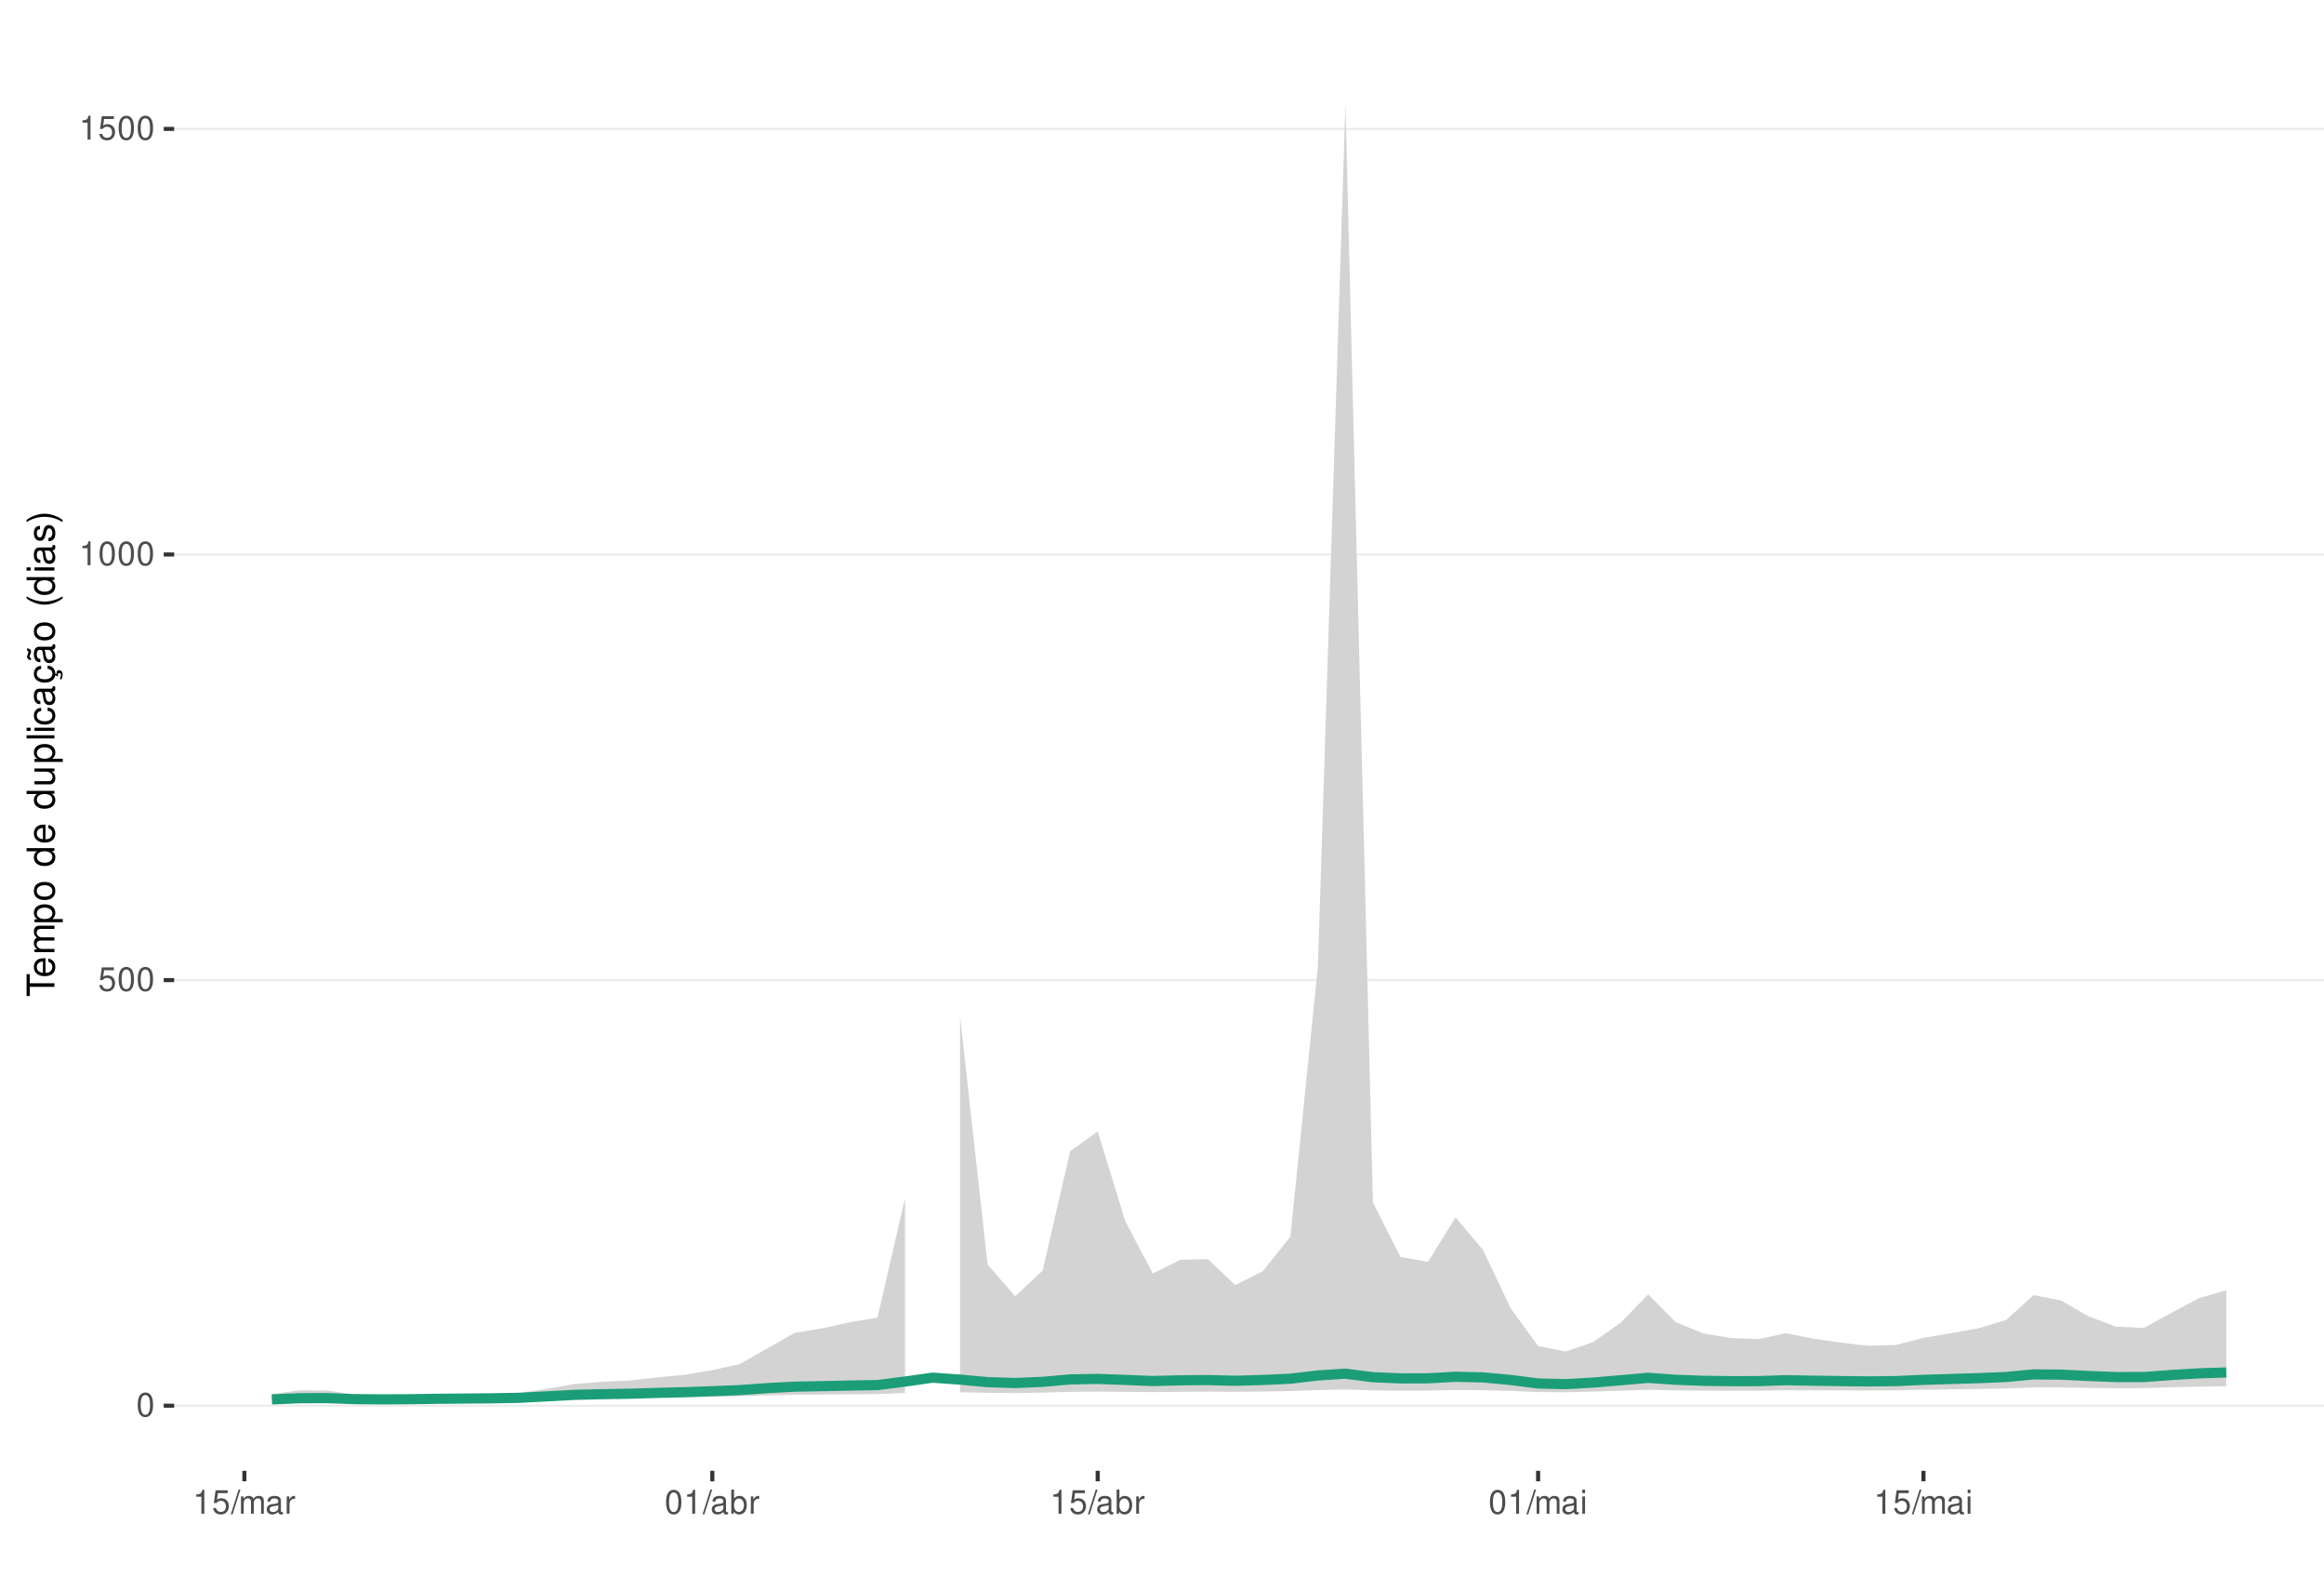
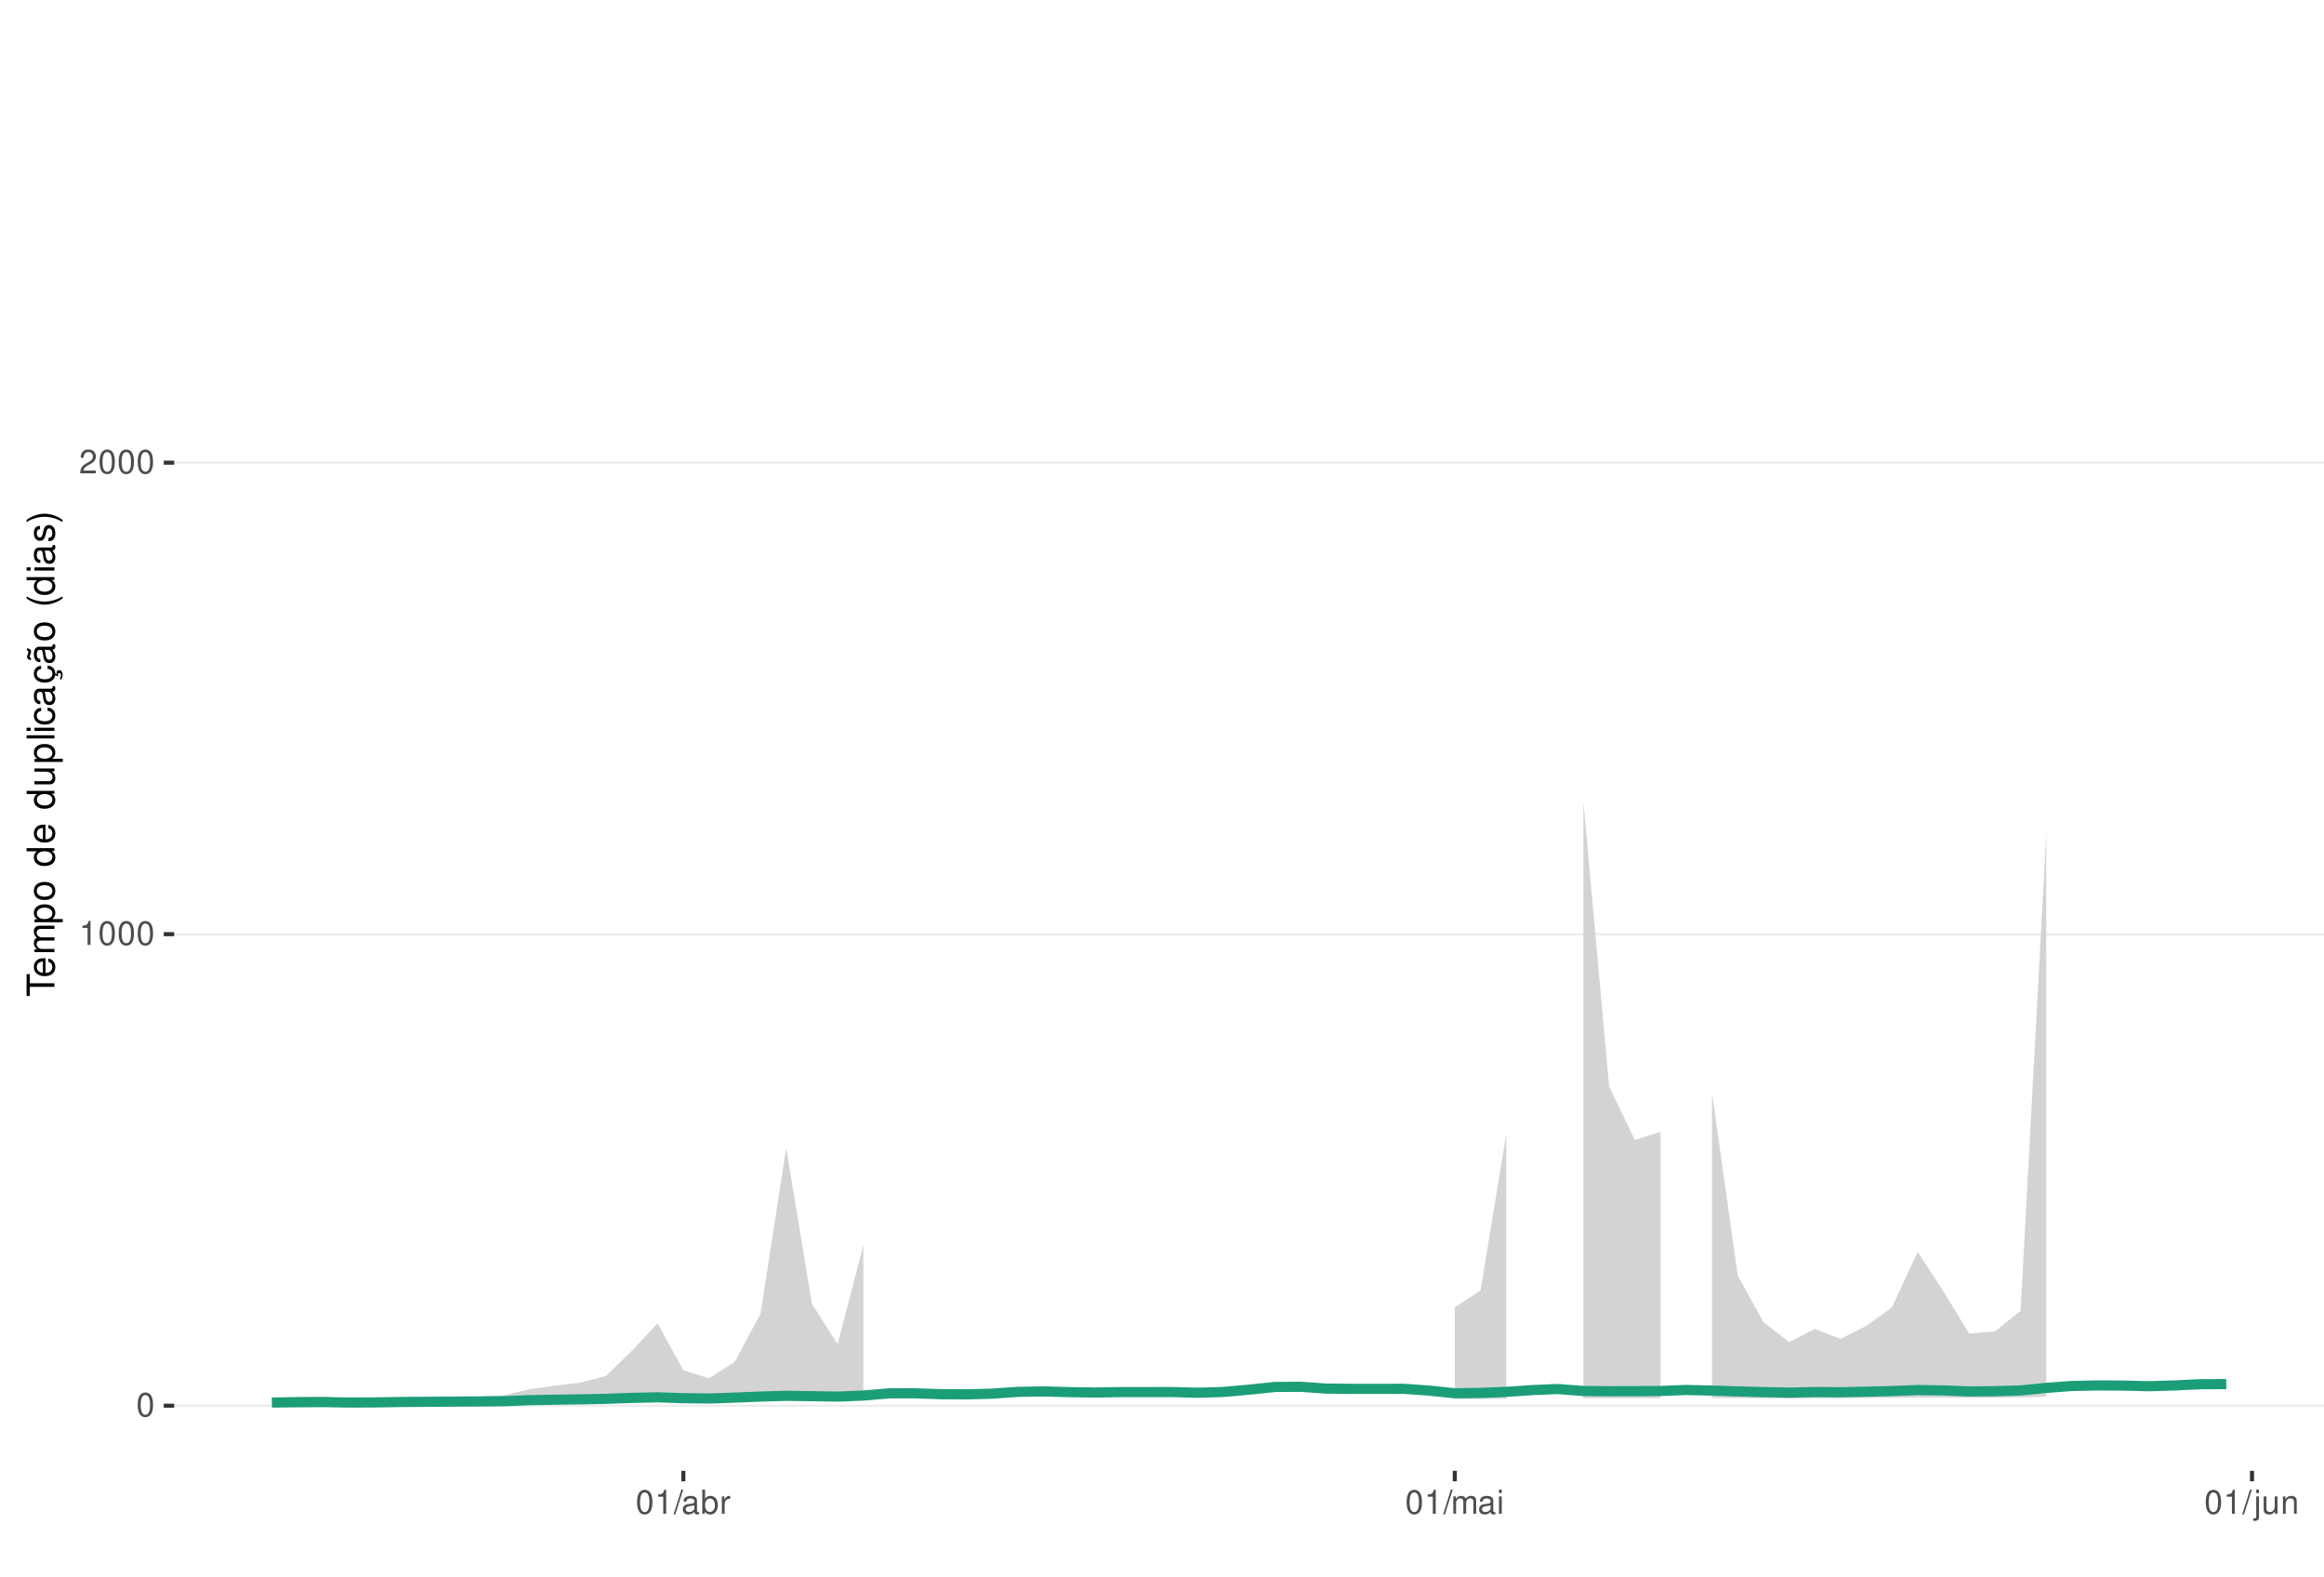
<svg xmlns="http://www.w3.org/2000/svg" xmlns:xlink="http://www.w3.org/1999/xlink" width="609pt" height="413pt" viewBox="0 0 609 413" version="1.1">
  <defs>
    <g>
      <symbol overflow="visible" id="glyph0-0">
        <path style="stroke:none;" d="" />
      </symbol>
      <symbol overflow="visible" id="glyph0-1">
        <path style="stroke:none;" d="M 2.375 -6.266 C 1.812 -6.266 1.297 -6 0.969 -5.578 C 0.578 -5.016 0.375 -4.188 0.375 -3.031 C 0.375 -0.922 1.062 0.203 2.375 0.203 C 3.672 0.203 4.391 -0.922 4.391 -2.984 C 4.391 -4.188 4.203 -5 3.797 -5.578 C 3.469 -6 2.953 -6.266 2.375 -6.266 Z M 2.375 -5.578 C 3.203 -5.578 3.609 -4.75 3.609 -3.047 C 3.609 -1.266 3.219 -0.438 2.359 -0.438 C 1.562 -0.438 1.156 -1.297 1.156 -3.016 C 1.156 -4.75 1.562 -5.578 2.375 -5.578 Z M 2.375 -5.578 " />
      </symbol>
      <symbol overflow="visible" id="glyph0-2">
-         <path style="stroke:none;" d="M 4.125 -6.141 L 0.953 -6.141 L 0.5 -2.797 L 1.188 -2.797 C 1.547 -3.219 1.844 -3.375 2.328 -3.375 C 3.156 -3.375 3.656 -2.797 3.656 -1.891 C 3.656 -1.016 3.156 -0.469 2.312 -0.469 C 1.656 -0.469 1.25 -0.812 1.062 -1.5 L 0.297 -1.5 C 0.406 -1 0.5 -0.766 0.672 -0.531 C 1.016 -0.062 1.641 0.203 2.344 0.203 C 3.578 0.203 4.438 -0.703 4.438 -2 C 4.438 -3.219 3.641 -4.047 2.453 -4.047 C 2.031 -4.047 1.672 -3.938 1.328 -3.672 L 1.562 -5.391 L 4.125 -5.391 Z M 4.125 -6.141 " />
+         <path style="stroke:none;" d="M 2.234 -4.453 L 2.234 0 L 3 0 L 3 -6.266 L 2.5 -6.266 C 2.234 -5.297 2.062 -5.172 0.891 -5.016 L 0.891 -4.453 Z M 2.234 -4.453 " />
      </symbol>
      <symbol overflow="visible" id="glyph0-3">
-         <path style="stroke:none;" d="M 2.234 -4.453 L 2.234 0 L 3 0 L 3 -6.266 L 2.5 -6.266 C 2.234 -5.297 2.062 -5.172 0.891 -5.016 L 0.891 -4.453 Z M 2.234 -4.453 " />
+         <path style="stroke:none;" d="M 4.375 -0.75 L 1.156 -0.75 C 1.234 -1.266 1.5 -1.594 2.266 -2.062 L 3.125 -2.547 C 3.984 -3.016 4.422 -3.656 4.422 -4.438 C 4.422 -4.953 4.219 -5.438 3.859 -5.781 C 3.484 -6.109 3.031 -6.266 2.453 -6.266 C 1.672 -6.266 1.094 -5.984 0.766 -5.438 C 0.547 -5.109 0.453 -4.719 0.438 -4.094 L 1.188 -4.094 C 1.219 -4.516 1.266 -4.766 1.375 -4.984 C 1.578 -5.359 1.969 -5.594 2.438 -5.594 C 3.125 -5.594 3.641 -5.094 3.641 -4.422 C 3.641 -3.906 3.359 -3.484 2.812 -3.172 L 2.016 -2.703 C 0.734 -1.969 0.359 -1.375 0.297 -0.016 L 4.375 -0.016 Z M 4.375 -0.75 " />
      </symbol>
      <symbol overflow="visible" id="glyph0-4">
        <path style="stroke:none;" d="M 1.984 -6.312 L -0.062 0.172 L 0.406 0.172 L 2.453 -6.312 Z M 1.984 -6.312 " />
      </symbol>
      <symbol overflow="visible" id="glyph0-5">
-         <path style="stroke:none;" d="M 0.609 -4.531 L 0.609 0 L 1.328 0 L 1.328 -2.844 C 1.328 -3.5 1.812 -4.031 2.391 -4.031 C 2.938 -4.031 3.234 -3.703 3.234 -3.125 L 3.234 0 L 3.969 0 L 3.969 -2.844 C 3.969 -3.5 4.438 -4.031 5.031 -4.031 C 5.562 -4.031 5.875 -3.703 5.875 -3.125 L 5.875 0 L 6.594 0 L 6.594 -3.406 C 6.594 -4.219 6.125 -4.672 5.281 -4.672 C 4.672 -4.672 4.312 -4.484 3.891 -3.969 C 3.625 -4.453 3.25 -4.672 2.672 -4.672 C 2.062 -4.672 1.656 -4.438 1.266 -3.891 L 1.266 -4.531 Z M 0.609 -4.531 " />
+         <path style="stroke:none;" d="M 4.625 -0.422 C 4.547 -0.406 4.516 -0.406 4.469 -0.406 C 4.219 -0.406 4.078 -0.531 4.078 -0.766 L 4.078 -3.422 C 4.078 -4.234 3.5 -4.672 2.375 -4.672 C 1.719 -4.672 1.188 -4.469 0.875 -4.141 C 0.672 -3.906 0.578 -3.641 0.562 -3.188 L 1.297 -3.188 C 1.344 -3.75 1.672 -4 2.359 -4 C 3.016 -4 3.375 -3.75 3.375 -3.328 L 3.375 -3.141 C 3.359 -2.828 3.203 -2.703 2.609 -2.625 C 1.594 -2.5 1.438 -2.469 1.156 -2.359 C 0.625 -2.125 0.359 -1.734 0.359 -1.141 C 0.359 -0.312 0.938 0.203 1.859 0.203 C 2.422 0.203 2.875 0 3.391 -0.469 C 3.438 0 3.672 0.203 4.141 0.203 C 4.297 0.203 4.391 0.188 4.625 0.125 Z M 3.375 -1.422 C 3.375 -1.188 3.297 -1.031 3.078 -0.844 C 2.781 -0.578 2.438 -0.438 2.016 -0.438 C 1.453 -0.438 1.109 -0.703 1.109 -1.156 C 1.109 -1.641 1.422 -1.875 2.203 -1.984 C 2.984 -2.094 3.125 -2.125 3.375 -2.234 Z M 3.375 -1.422 " />
      </symbol>
      <symbol overflow="visible" id="glyph0-6">
-         <path style="stroke:none;" d="M 4.625 -0.422 C 4.547 -0.406 4.516 -0.406 4.469 -0.406 C 4.219 -0.406 4.078 -0.531 4.078 -0.766 L 4.078 -3.422 C 4.078 -4.234 3.5 -4.672 2.375 -4.672 C 1.719 -4.672 1.188 -4.469 0.875 -4.141 C 0.672 -3.906 0.578 -3.641 0.562 -3.188 L 1.297 -3.188 C 1.344 -3.75 1.672 -4 2.359 -4 C 3.016 -4 3.375 -3.75 3.375 -3.328 L 3.375 -3.141 C 3.359 -2.828 3.203 -2.703 2.609 -2.625 C 1.594 -2.5 1.438 -2.469 1.156 -2.359 C 0.625 -2.125 0.359 -1.734 0.359 -1.141 C 0.359 -0.312 0.938 0.203 1.859 0.203 C 2.422 0.203 2.875 0 3.391 -0.469 C 3.438 0 3.672 0.203 4.141 0.203 C 4.297 0.203 4.391 0.188 4.625 0.125 Z M 3.375 -1.422 C 3.375 -1.188 3.297 -1.031 3.078 -0.844 C 2.781 -0.578 2.438 -0.438 2.016 -0.438 C 1.453 -0.438 1.109 -0.703 1.109 -1.156 C 1.109 -1.641 1.422 -1.875 2.203 -1.984 C 2.984 -2.094 3.125 -2.125 3.375 -2.234 Z M 3.375 -1.422 " />
+         <path style="stroke:none;" d="M 0.469 -6.312 L 0.469 0 L 1.109 0 L 1.109 -0.578 C 1.469 -0.047 1.922 0.203 2.547 0.203 C 3.75 0.203 4.531 -0.781 4.531 -2.281 C 4.531 -3.75 3.797 -4.672 2.594 -4.672 C 1.969 -4.672 1.531 -4.438 1.188 -3.922 L 1.188 -6.312 Z M 2.453 -3.984 C 3.25 -3.984 3.781 -3.297 3.781 -2.203 C 3.781 -1.172 3.234 -0.469 2.453 -0.469 C 1.672 -0.469 1.188 -1.172 1.188 -2.234 C 1.188 -3.297 1.672 -3.984 2.453 -3.984 Z M 2.453 -3.984 " />
      </symbol>
      <symbol overflow="visible" id="glyph0-7">
        <path style="stroke:none;" d="M 0.594 -4.531 L 0.594 0 L 1.328 0 L 1.328 -2.359 C 1.328 -3.438 1.781 -3.938 2.781 -3.906 L 2.781 -4.641 C 2.656 -4.656 2.594 -4.672 2.5 -4.672 C 2.031 -4.672 1.672 -4.391 1.266 -3.719 L 1.266 -4.531 Z M 0.594 -4.531 " />
      </symbol>
      <symbol overflow="visible" id="glyph0-8">
-         <path style="stroke:none;" d="M 0.469 -6.312 L 0.469 0 L 1.109 0 L 1.109 -0.578 C 1.469 -0.047 1.922 0.203 2.547 0.203 C 3.75 0.203 4.531 -0.781 4.531 -2.281 C 4.531 -3.75 3.797 -4.672 2.594 -4.672 C 1.969 -4.672 1.531 -4.438 1.188 -3.922 L 1.188 -6.312 Z M 2.453 -3.984 C 3.25 -3.984 3.781 -3.297 3.781 -2.203 C 3.781 -1.172 3.234 -0.469 2.453 -0.469 C 1.672 -0.469 1.188 -1.172 1.188 -2.234 C 1.188 -3.297 1.672 -3.984 2.453 -3.984 Z M 2.453 -3.984 " />
+         <path style="stroke:none;" d="M 0.609 -4.531 L 0.609 0 L 1.328 0 L 1.328 -2.844 C 1.328 -3.5 1.812 -4.031 2.391 -4.031 C 2.938 -4.031 3.234 -3.703 3.234 -3.125 L 3.234 0 L 3.969 0 L 3.969 -2.844 C 3.969 -3.5 4.438 -4.031 5.031 -4.031 C 5.562 -4.031 5.875 -3.703 5.875 -3.125 L 5.875 0 L 6.594 0 L 6.594 -3.406 C 6.594 -4.219 6.125 -4.672 5.281 -4.672 C 4.672 -4.672 4.312 -4.484 3.891 -3.969 C 3.625 -4.453 3.25 -4.672 2.672 -4.672 C 2.062 -4.672 1.656 -4.438 1.266 -3.891 L 1.266 -4.531 Z M 0.609 -4.531 " />
      </symbol>
      <symbol overflow="visible" id="glyph0-9">
        <path style="stroke:none;" d="M 1.297 -4.531 L 0.578 -4.531 L 0.578 0 L 1.297 0 Z M 1.297 -6.312 L 0.578 -6.312 L 0.578 -5.406 L 1.297 -5.406 Z M 1.297 -6.312 " />
      </symbol>
+       <symbol overflow="visible" id="glyph0-10">
+         <path style="stroke:none;" d="M 0.609 -4.531 L 0.609 0.656 C 0.609 1.109 0.469 1.25 0.016 1.25 C -0.031 1.25 -0.062 1.25 -0.156 1.25 L -0.156 1.859 C -0.062 1.875 -0.031 1.891 0.094 1.891 C 0.906 1.891 1.328 1.562 1.328 0.938 L 1.328 -4.531 Z M 1.328 -6.312 L 0.609 -6.312 L 0.609 -5.406 L 1.328 -5.406 Z M 1.328 -6.312 " />
+       </symbol>
+       <symbol overflow="visible" id="glyph0-11">
+         <path style="stroke:none;" d="M 4.172 0 L 4.172 -4.531 L 3.453 -4.531 L 3.453 -1.969 C 3.453 -1.031 2.969 -0.438 2.219 -0.438 C 1.641 -0.438 1.281 -0.781 1.281 -1.328 L 1.281 -4.531 L 0.562 -4.531 L 0.562 -1.031 C 0.562 -0.281 1.125 0.203 2.016 0.203 C 2.672 0.203 3.094 -0.031 3.516 -0.625 L 3.516 0 Z M 4.172 0 " />
+       </symbol>
+       <symbol overflow="visible" id="glyph0-12">
+         <path style="stroke:none;" d="M 0.609 -4.531 L 0.609 0 L 1.328 0 L 1.328 -2.5 C 1.328 -3.422 1.812 -4.031 2.562 -4.031 C 3.141 -4.031 3.5 -3.688 3.5 -3.141 L 3.5 0 L 4.219 0 L 4.219 -3.422 C 4.219 -4.188 3.656 -4.672 2.781 -4.672 C 2.109 -4.672 1.672 -4.406 1.266 -3.781 L 1.266 -4.531 Z M 0.609 -4.531 " />
+       </symbol>
      <symbol overflow="visible" id="glyph1-0">
        <path style="stroke:none;" d="" />
      </symbol>
      <symbol overflow="visible" id="glyph1-1">
        <path style="stroke:none;" d="M -6.469 -3.547 L -6.469 -5.938 L -7.297 -5.938 L -7.297 -0.203 L -6.469 -0.203 L -6.469 -2.609 L 0 -2.609 L 0 -3.547 Z M -6.469 -3.547 " />
      </symbol>
      <symbol overflow="visible" id="glyph1-2">
        <path style="stroke:none;" d="M -2.344 -5.125 C -3.141 -5.125 -3.625 -5.062 -4.016 -4.922 C -4.875 -4.578 -5.391 -3.781 -5.391 -2.797 C -5.391 -1.344 -4.281 -0.406 -2.547 -0.406 C -0.812 -0.406 0.234 -1.297 0.234 -2.781 C 0.234 -3.984 -0.453 -4.812 -1.594 -5.016 L -1.594 -4.188 C -0.906 -3.953 -0.547 -3.484 -0.547 -2.812 C -0.547 -2.281 -0.781 -1.828 -1.219 -1.547 C -1.516 -1.344 -1.812 -1.281 -2.344 -1.266 Z M -3.016 -1.297 C -3.984 -1.359 -4.625 -1.953 -4.625 -2.797 C -4.625 -3.641 -3.953 -4.234 -3.016 -4.234 Z M -3.016 -1.297 " />
      </symbol>
      <symbol overflow="visible" id="glyph1-3">
        <path style="stroke:none;" d="M -5.234 -0.703 L 0 -0.703 L 0 -1.547 L -3.297 -1.547 C -4.047 -1.547 -4.656 -2.094 -4.656 -2.766 C -4.656 -3.391 -4.281 -3.734 -3.609 -3.734 L 0 -3.734 L 0 -4.578 L -3.297 -4.578 C -4.047 -4.578 -4.656 -5.125 -4.656 -5.812 C -4.656 -6.422 -4.266 -6.781 -3.609 -6.781 L 0 -6.781 L 0 -7.625 L -3.938 -7.625 C -4.875 -7.625 -5.391 -7.078 -5.391 -6.094 C -5.391 -5.406 -5.188 -4.984 -4.594 -4.484 C -5.156 -4.188 -5.391 -3.766 -5.391 -3.078 C -5.391 -2.375 -5.125 -1.906 -4.5 -1.469 L -5.234 -1.469 Z M -5.234 -0.703 " />
      </symbol>
      <symbol overflow="visible" id="glyph1-4">
        <path style="stroke:none;" d="M 2.188 -0.547 L 2.188 -1.375 L -0.547 -1.375 C -0.016 -1.812 0.234 -2.312 0.234 -2.984 C 0.234 -4.344 -0.859 -5.234 -2.531 -5.234 C -4.297 -5.234 -5.391 -4.375 -5.391 -2.984 C -5.391 -2.266 -5.062 -1.703 -4.453 -1.312 L -5.234 -1.312 L -5.234 -0.547 Z M -4.609 -2.844 C -4.609 -3.766 -3.797 -4.359 -2.547 -4.359 C -1.359 -4.359 -0.547 -3.75 -0.547 -2.844 C -0.547 -1.953 -1.344 -1.375 -2.578 -1.375 C -3.812 -1.375 -4.609 -1.953 -4.609 -2.844 Z M -4.609 -2.844 " />
      </symbol>
      <symbol overflow="visible" id="glyph1-5">
        <path style="stroke:none;" d="M -5.391 -2.719 C -5.391 -1.234 -4.344 -0.359 -2.578 -0.359 C -0.812 -0.359 0.234 -1.234 0.234 -2.734 C 0.234 -4.203 -0.812 -5.094 -2.547 -5.094 C -4.359 -5.094 -5.391 -4.234 -5.391 -2.719 Z M -4.625 -2.734 C -4.625 -3.672 -3.844 -4.234 -2.547 -4.234 C -1.312 -4.234 -0.547 -3.656 -0.547 -2.734 C -0.547 -1.797 -1.312 -1.234 -2.578 -1.234 C -3.844 -1.234 -4.625 -1.797 -4.625 -2.734 Z M -4.625 -2.734 " />
      </symbol>
      <symbol overflow="visible" id="glyph1-6">
        <path style="stroke:none;" d="" />
      </symbol>
      <symbol overflow="visible" id="glyph1-7">
        <path style="stroke:none;" d="M -7.297 -4.953 L -7.297 -4.125 L -4.578 -4.125 C -5.109 -3.766 -5.391 -3.203 -5.391 -2.516 C -5.391 -1.156 -4.297 -0.266 -2.625 -0.266 C -0.859 -0.266 0.234 -1.125 0.234 -2.547 C 0.234 -3.266 -0.047 -3.766 -0.688 -4.203 L 0 -4.203 L 0 -4.953 Z M -4.609 -2.656 C -4.609 -3.547 -3.812 -4.125 -2.562 -4.125 C -1.344 -4.125 -0.547 -3.547 -0.547 -2.656 C -0.547 -1.734 -1.359 -1.125 -2.578 -1.125 C -3.797 -1.125 -4.609 -1.734 -4.609 -2.656 Z M -4.609 -2.656 " />
      </symbol>
      <symbol overflow="visible" id="glyph1-8">
        <path style="stroke:none;" d="M 0 -4.812 L -5.234 -4.812 L -5.234 -3.984 L -2.266 -3.984 C -1.203 -3.984 -0.5 -3.438 -0.5 -2.562 C -0.5 -1.906 -0.906 -1.484 -1.531 -1.484 L -5.234 -1.484 L -5.234 -0.656 L -1.203 -0.656 C -0.328 -0.656 0.234 -1.297 0.234 -2.312 C 0.234 -3.094 -0.047 -3.578 -0.734 -4.062 L 0 -4.062 Z M 0 -4.812 " />
      </symbol>
      <symbol overflow="visible" id="glyph1-9">
        <path style="stroke:none;" d="M -7.297 -1.516 L -7.297 -0.688 L 0 -0.688 L 0 -1.516 Z M -7.297 -1.516 " />
      </symbol>
      <symbol overflow="visible" id="glyph1-10">
        <path style="stroke:none;" d="M -5.234 -1.5 L -5.234 -0.672 L 0 -0.672 L 0 -1.5 Z M -7.297 -1.5 L -7.297 -0.656 L -6.234 -0.656 L -6.234 -1.5 Z M -7.297 -1.5 " />
      </symbol>
      <symbol overflow="visible" id="glyph1-11">
        <path style="stroke:none;" d="M -3.484 -4.703 C -3.984 -4.672 -4.312 -4.562 -4.609 -4.359 C -5.094 -4 -5.391 -3.375 -5.391 -2.641 C -5.391 -1.219 -4.266 -0.312 -2.531 -0.312 C -0.844 -0.312 0.234 -1.203 0.234 -2.625 C 0.234 -3.875 -0.516 -4.672 -1.797 -4.766 L -1.797 -3.938 C -0.953 -3.797 -0.547 -3.359 -0.547 -2.656 C -0.547 -1.734 -1.297 -1.188 -2.531 -1.188 C -3.844 -1.188 -4.625 -1.719 -4.625 -2.625 C -4.625 -3.328 -4.203 -3.766 -3.484 -3.875 Z M -3.484 -4.703 " />
      </symbol>
      <symbol overflow="visible" id="glyph1-12">
        <path style="stroke:none;" d="M -0.484 -5.344 C -0.469 -5.266 -0.469 -5.219 -0.469 -5.172 C -0.469 -4.875 -0.625 -4.719 -0.875 -4.719 L -3.953 -4.719 C -4.891 -4.719 -5.391 -4.047 -5.391 -2.75 C -5.391 -1.984 -5.172 -1.375 -4.781 -1.016 C -4.516 -0.766 -4.203 -0.672 -3.688 -0.656 L -3.688 -1.484 C -4.328 -1.562 -4.625 -1.938 -4.625 -2.719 C -4.625 -3.484 -4.344 -3.891 -3.844 -3.891 L -3.625 -3.891 C -3.266 -3.875 -3.125 -3.703 -3.047 -3.016 C -2.891 -1.844 -2.844 -1.656 -2.719 -1.344 C -2.453 -0.734 -2 -0.422 -1.312 -0.422 C -0.375 -0.422 0.234 -1.078 0.234 -2.141 C 0.234 -2.797 0 -3.328 -0.547 -3.922 C 0 -3.984 0.234 -4.234 0.234 -4.781 C 0.234 -4.953 0.203 -5.062 0.141 -5.344 Z M -1.656 -3.891 C -1.375 -3.891 -1.203 -3.812 -0.969 -3.562 C -0.656 -3.219 -0.5 -2.812 -0.5 -2.312 C -0.5 -1.672 -0.812 -1.297 -1.344 -1.297 C -1.891 -1.297 -2.172 -1.656 -2.297 -2.547 C -2.422 -3.438 -2.453 -3.609 -2.594 -3.891 Z M -1.656 -3.891 " />
      </symbol>
      <symbol overflow="visible" id="glyph1-13">
        <path style="stroke:none;" d="M 0.234 -2.641 C 0.234 -3.875 -0.547 -4.703 -1.797 -4.766 L -1.797 -3.938 C -0.953 -3.797 -0.531 -3.359 -0.531 -2.656 C -0.531 -1.734 -1.281 -1.188 -2.516 -1.188 C -3.844 -1.188 -4.625 -1.719 -4.625 -2.625 C -4.625 -3.328 -4.203 -3.766 -3.484 -3.875 L -3.484 -4.703 C -3.984 -4.672 -4.312 -4.562 -4.609 -4.359 C -5.094 -4 -5.391 -3.375 -5.391 -2.641 C -5.391 -1.219 -4.266 -0.312 -2.531 -0.312 C -1.469 -0.312 -0.625 -0.672 -0.156 -1.312 C 0.047 -1.594 0.125 -1.812 0.203 -2.25 L 0.922 -1.938 L 0.984 -2.062 C 0.938 -2.188 0.906 -2.25 0.906 -2.375 C 0.906 -2.656 1.047 -2.828 1.281 -2.828 C 1.547 -2.828 1.734 -2.594 1.734 -2.297 C 1.734 -2.031 1.672 -1.844 1.438 -1.406 L 1.406 -1.312 L 1.812 -1.094 C 2.078 -1.75 2.141 -1.953 2.141 -2.344 C 2.141 -3.109 1.781 -3.578 1.203 -3.578 C 0.781 -3.578 0.547 -3.297 0.547 -2.797 C 0.547 -2.703 0.547 -2.641 0.562 -2.516 Z M 0.234 -2.641 " />
      </symbol>
      <symbol overflow="visible" id="glyph1-14">
        <path style="stroke:none;" d="M -0.484 -5.344 C -0.469 -5.266 -0.469 -5.219 -0.469 -5.172 C -0.469 -4.875 -0.625 -4.719 -0.875 -4.719 L -3.953 -4.719 C -4.891 -4.719 -5.391 -4.047 -5.391 -2.75 C -5.391 -1.984 -5.172 -1.375 -4.781 -1.016 C -4.516 -0.766 -4.203 -0.672 -3.688 -0.656 L -3.688 -1.484 C -4.328 -1.562 -4.625 -1.938 -4.625 -2.719 C -4.625 -3.484 -4.344 -3.891 -3.844 -3.891 L -3.625 -3.891 C -3.266 -3.875 -3.125 -3.703 -3.047 -3.016 C -2.891 -1.844 -2.844 -1.656 -2.719 -1.344 C -2.453 -0.734 -2 -0.422 -1.312 -0.422 C -0.375 -0.422 0.234 -1.078 0.234 -2.141 C 0.234 -2.797 0 -3.328 -0.547 -3.922 C 0 -3.984 0.234 -4.234 0.234 -4.781 C 0.234 -4.953 0.203 -5.062 0.141 -5.344 Z M -1.656 -3.891 C -1.375 -3.891 -1.203 -3.812 -0.969 -3.562 C -0.656 -3.219 -0.5 -2.812 -0.5 -2.312 C -0.5 -1.672 -0.812 -1.297 -1.344 -1.297 C -1.891 -1.297 -2.172 -1.656 -2.297 -2.547 C -2.422 -3.438 -2.453 -3.609 -2.594 -3.891 Z M -7.172 -3.75 C -6.922 -3.672 -6.812 -3.547 -6.812 -3.375 C -6.812 -3.25 -6.875 -2.984 -6.984 -2.734 C -7.156 -2.312 -7.172 -2.25 -7.172 -2.047 C -7.172 -1.594 -6.797 -1.297 -6.141 -1.188 L -6.141 -1.766 C -6.375 -1.812 -6.5 -1.938 -6.5 -2.094 C -6.5 -2.203 -6.469 -2.344 -6.375 -2.578 C -6.156 -3.156 -6.125 -3.234 -6.125 -3.438 C -6.125 -3.922 -6.484 -4.219 -7.172 -4.312 Z M -7.172 -3.75 " />
      </symbol>
      <symbol overflow="visible" id="glyph1-15">
        <path style="stroke:none;" d="M -7.297 -2.359 C -5.984 -1.359 -4.156 -0.734 -2.594 -0.734 C -1.016 -0.734 0.812 -1.359 2.125 -2.359 L 2.125 -2.906 C 0.688 -2.031 -0.984 -1.547 -2.594 -1.547 C -4.188 -1.547 -5.875 -2.031 -7.297 -2.906 Z M -7.297 -2.359 " />
      </symbol>
      <symbol overflow="visible" id="glyph1-16">
        <path style="stroke:none;" d="M -3.781 -4.375 C -4.812 -4.375 -5.391 -3.688 -5.391 -2.484 C -5.391 -1.266 -4.766 -0.469 -3.797 -0.469 C -2.969 -0.469 -2.578 -0.891 -2.281 -2.125 L -2.094 -2.906 C -1.953 -3.484 -1.734 -3.719 -1.375 -3.719 C -0.875 -3.719 -0.547 -3.234 -0.547 -2.5 C -0.547 -2.047 -0.672 -1.672 -0.891 -1.453 C -1.047 -1.328 -1.188 -1.266 -1.562 -1.219 L -1.562 -0.344 C -0.344 -0.375 0.234 -1.062 0.234 -2.438 C 0.234 -3.75 -0.422 -4.594 -1.438 -4.594 C -2.203 -4.594 -2.641 -4.156 -2.891 -3.109 L -3.078 -2.312 C -3.234 -1.625 -3.453 -1.344 -3.828 -1.344 C -4.312 -1.344 -4.625 -1.766 -4.625 -2.453 C -4.625 -3.125 -4.328 -3.484 -3.781 -3.5 Z M -3.781 -4.375 " />
      </symbol>
      <symbol overflow="visible" id="glyph1-17">
        <path style="stroke:none;" d="M 2.125 -0.938 C 0.812 -1.938 -1.016 -2.562 -2.578 -2.562 C -4.156 -2.562 -5.984 -1.938 -7.297 -0.938 L -7.297 -0.375 C -5.859 -1.266 -4.188 -1.75 -2.578 -1.75 C -0.984 -1.75 0.703 -1.266 2.125 -0.375 Z M 2.125 -0.938 " />
      </symbol>
    </g>
    <clipPath id="clip1">
      <path d="M 45.645 9.961 L 609 9.961 L 609 385.328 L 45.645 385.328 Z M 45.645 9.961 " />
    </clipPath>
    <clipPath id="clip2">
      <path d="M 45.645 368 L 609 368 L 609 369 L 45.645 369 Z M 45.645 368 " />
    </clipPath>
    <clipPath id="clip3">
-       <path d="M 45.645 256 L 609 256 L 609 258 L 45.645 258 Z M 45.645 256 " />
+       <path d="M 45.645 244 L 609 244 L 609 246 L 45.645 246 Z M 45.645 244 " />
    </clipPath>
    <clipPath id="clip4">
-       <path d="M 45.645 145 L 609 145 L 609 146 L 45.645 146 Z M 45.645 145 " />
-     </clipPath>
-     <clipPath id="clip5">
-       <path d="M 45.645 33 L 609 33 L 609 35 L 45.645 35 Z M 45.645 33 " />
+       <path d="M 45.645 120 L 609 120 L 609 122 L 45.645 122 Z M 45.645 120 " />
    </clipPath>
  </defs>
  <g id="surface188">
    <rect x="0" y="0" width="609" height="413" style="fill:rgb(100%,100%,100%);fill-opacity:1;stroke:none;" />
    <rect x="0" y="0" width="609" height="413" style="fill:rgb(100%,100%,100%);fill-opacity:1;stroke:none;" />
    <path style="fill:none;stroke-width:1.067;stroke-linecap:round;stroke-linejoin:round;stroke:rgb(100%,100%,100%);stroke-opacity:1;stroke-miterlimit:10;" d="M 0 413 L 609 413 L 609 0 L 0 0 Z M 0 413 " />
    <g clip-path="url(#clip1)" clip-rule="nonzero">
      <path style=" stroke:none;fill-rule:nonzero;fill:rgb(100%,100%,100%);fill-opacity:1;" d="M 45.645 385.328 L 609 385.328 L 609 9.961 L 45.645 9.961 Z M 45.645 385.328 " />
    </g>
    <g clip-path="url(#clip2)" clip-rule="nonzero">
      <path style="fill:none;stroke-width:0.533;stroke-linecap:butt;stroke-linejoin:round;stroke:rgb(92.157%,92.157%,92.157%);stroke-opacity:1;stroke-miterlimit:10;" d="M 45.645 368.266 L 609 368.266 " />
    </g>
    <g clip-path="url(#clip3)" clip-rule="nonzero">
-       <path style="fill:none;stroke-width:0.533;stroke-linecap:butt;stroke-linejoin:round;stroke:rgb(92.157%,92.157%,92.157%);stroke-opacity:1;stroke-miterlimit:10;" d="M 45.645 256.77 L 609 256.77 " />
+       <path style="fill:none;stroke-width:0.533;stroke-linecap:butt;stroke-linejoin:round;stroke:rgb(92.157%,92.157%,92.157%);stroke-opacity:1;stroke-miterlimit:10;" d="M 45.645 244.742 L 609 244.742 " />
    </g>
    <g clip-path="url(#clip4)" clip-rule="nonzero">
-       <path style="fill:none;stroke-width:0.533;stroke-linecap:butt;stroke-linejoin:round;stroke:rgb(92.157%,92.157%,92.157%);stroke-opacity:1;stroke-miterlimit:10;" d="M 45.645 145.27 L 609 145.27 " />
-     </g>
-     <g clip-path="url(#clip5)" clip-rule="nonzero">
-       <path style="fill:none;stroke-width:0.533;stroke-linecap:butt;stroke-linejoin:round;stroke:rgb(92.157%,92.157%,92.157%);stroke-opacity:1;stroke-miterlimit:10;" d="M 45.645 33.77 L 609 33.77 " />
-     </g>
-     <path style=" stroke:none;fill-rule:nonzero;fill:rgb(82.745%,82.745%,82.745%);fill-opacity:1;" d="M 71.254 365.242 L 78.465 364.219 L 85.68 364.277 L 92.891 365.324 L 100.105 365.578 L 107.32 365.547 L 114.531 365.336 L 121.746 365.246 L 128.957 365.152 L 136.172 364.883 L 143.383 363.832 L 150.598 362.57 L 157.812 362.004 L 165.023 361.652 L 172.238 360.852 L 179.449 360.164 L 186.664 358.945 L 193.879 357.344 L 201.09 353.266 L 208.305 349.164 L 215.516 347.984 L 222.73 346.391 L 229.945 345.203 L 237.156 313.902 L 237.156 364.914 L 229.945 365.207 L 222.73 365.266 L 215.516 365.336 L 208.305 365.398 L 201.09 365.551 L 193.879 365.758 L 186.664 365.887 L 179.449 366.008 L 172.238 366.102 L 165.023 366.211 L 157.812 366.277 L 150.598 366.375 L 143.383 366.57 L 136.172 366.781 L 128.957 366.863 L 121.746 366.91 L 114.531 366.961 L 107.32 367.035 L 100.105 367.07 L 92.891 367.055 L 85.68 366.945 L 78.465 366.977 L 71.254 367.137 Z M 71.254 365.242 " />
-     <path style=" stroke:none;fill-rule:nonzero;fill:rgb(82.745%,82.745%,82.745%);fill-opacity:1;" d="M 251.582 266.285 L 258.797 331.25 L 266.012 339.594 L 273.223 332.875 L 280.438 301.609 L 287.648 296.383 L 294.863 319.895 L 302.074 333.637 L 309.289 330.043 L 316.504 329.859 L 323.715 336.66 L 330.93 333.02 L 338.141 323.992 L 345.355 253.195 L 352.57 27.023 L 359.781 315.07 L 366.996 329.328 L 374.207 330.578 L 381.422 318.918 L 388.637 327.504 L 395.848 342.727 L 403.062 352.621 L 410.273 354.094 L 417.488 351.586 L 424.703 346.508 L 431.914 339.102 L 439.129 346.391 L 446.34 349.355 L 453.555 350.539 L 460.77 350.832 L 467.98 349.285 L 475.195 350.703 L 482.406 351.754 L 489.621 352.555 L 496.832 352.355 L 504.047 350.488 L 511.262 349.277 L 518.473 347.984 L 525.688 345.824 L 532.898 339.285 L 540.113 340.727 L 547.328 344.871 L 554.539 347.574 L 561.754 347.902 L 568.965 343.98 L 576.18 340.109 L 583.395 338.02 L 583.395 363.18 L 576.18 363.281 L 568.965 363.453 L 561.754 363.668 L 554.539 363.684 L 547.328 363.602 L 540.113 363.496 L 532.898 363.496 L 525.688 363.75 L 518.473 363.879 L 511.262 363.98 L 504.047 364.082 L 496.832 364.23 L 489.621 364.277 L 482.406 364.262 L 475.195 364.242 L 467.98 364.211 L 460.77 364.32 L 453.555 364.344 L 446.34 364.324 L 439.129 364.246 L 431.914 364.094 L 424.703 364.328 L 417.488 364.566 L 410.273 364.742 L 403.062 364.691 L 395.848 364.387 L 388.637 364.191 L 381.422 364.16 L 374.207 364.305 L 366.996 364.328 L 359.781 364.254 L 352.57 364.023 L 345.355 364.168 L 338.141 364.426 L 330.93 364.543 L 323.715 364.625 L 316.504 364.59 L 309.289 364.629 L 302.074 364.703 L 294.863 364.633 L 287.648 364.582 L 280.438 364.637 L 273.223 364.84 L 266.012 364.953 L 258.797 364.898 L 251.582 364.734 Z M 251.582 266.285 " />
-     <path style="fill:none;stroke-width:2.667;stroke-linecap:butt;stroke-linejoin:round;stroke:rgb(10.588%,61.961%,46.667%);stroke-opacity:1;stroke-miterlimit:10;" d="M 71.254 366.617 L 78.465 366.309 L 85.68 366.281 L 92.891 366.551 L 100.105 366.609 L 107.32 366.57 L 114.531 366.461 L 121.746 366.395 L 128.957 366.332 L 136.172 366.199 L 143.383 365.812 L 150.598 365.422 L 157.812 365.25 L 165.023 365.129 L 172.238 364.914 L 179.449 364.734 L 186.664 364.473 L 193.879 364.184 L 201.09 363.664 L 208.305 363.281 L 215.516 363.145 L 222.73 362.988 L 229.945 362.863 L 237.156 361.949 L 244.371 360.926 L 251.582 361.438 L 258.797 362.094 L 266.012 362.324 L 273.223 362.02 L 280.438 361.379 L 287.648 361.254 L 294.863 361.508 L 302.074 361.801 L 309.289 361.621 L 316.504 361.555 L 323.715 361.734 L 330.93 361.527 L 338.141 361.195 L 345.355 360.348 L 352.57 359.883 L 359.781 360.805 L 366.996 361.109 L 374.207 361.094 L 381.422 360.688 L 388.637 360.859 L 395.848 361.527 L 403.062 362.445 L 410.273 362.621 L 417.488 362.211 L 424.703 361.594 L 431.914 360.965 L 439.129 361.477 L 446.34 361.742 L 453.555 361.84 L 460.77 361.832 L 467.98 361.582 L 475.195 361.719 L 482.406 361.82 L 489.621 361.902 L 496.832 361.824 L 504.047 361.488 L 511.262 361.27 L 518.473 361.051 L 525.688 360.746 L 532.898 360.07 L 540.113 360.133 L 547.328 360.488 L 554.539 360.766 L 561.754 360.762 L 568.965 360.23 L 576.18 359.793 L 583.395 359.559 " />
+       <path style="fill:none;stroke-width:0.533;stroke-linecap:butt;stroke-linejoin:round;stroke:rgb(92.157%,92.157%,92.157%);stroke-opacity:1;stroke-miterlimit:10;" d="M 45.645 121.219 L 609 121.219 " />
+     </g>
+     <path style=" stroke:none;fill-rule:nonzero;fill:rgb(82.745%,82.745%,82.745%);fill-opacity:1;" d="M 71.254 366.215 L 77.992 365.914 L 84.73 365.848 L 91.469 366.539 L 98.207 366.531 L 104.945 366.141 L 111.684 366.027 L 118.422 365.895 L 125.16 365.828 L 131.898 365.586 L 138.641 363.945 L 145.379 363.008 L 152.117 362.219 L 158.855 360.426 L 165.594 353.852 L 172.332 346.676 L 179.07 358.988 L 185.809 361.094 L 192.547 356.773 L 199.289 344.184 L 206.027 300.738 L 212.766 341.609 L 219.504 352.145 L 226.242 326.211 L 226.242 366.895 L 219.504 366.984 L 212.766 366.961 L 206.027 366.945 L 199.289 367.012 L 192.547 367.102 L 185.809 367.188 L 179.07 367.168 L 172.332 367.113 L 165.594 367.164 L 158.855 367.25 L 152.117 367.309 L 145.379 367.352 L 138.641 367.406 L 131.898 367.52 L 125.16 367.555 L 118.422 367.582 L 104.945 367.645 L 98.207 367.699 L 91.469 367.719 L 84.73 367.684 L 77.992 367.711 L 71.254 367.75 Z M 71.254 366.215 " />
+     <path style=" stroke:none;fill-rule:nonzero;fill:rgb(82.745%,82.745%,82.745%);fill-opacity:1;" d="M 381.23 342.48 L 387.973 338.074 L 394.711 297.117 L 394.711 366.414 L 387.973 366.496 L 381.23 366.531 Z M 381.23 342.48 " />
+     <path style=" stroke:none;fill-rule:nonzero;fill:rgb(82.745%,82.745%,82.745%);fill-opacity:1;" d="M 414.926 210.102 L 421.664 284.629 L 428.402 298.648 L 435.141 296.539 L 435.141 366.289 L 428.402 366.312 L 421.664 366.324 L 414.926 366.324 Z M 414.926 210.102 " />
+     <path style=" stroke:none;fill-rule:nonzero;fill:rgb(82.745%,82.745%,82.745%);fill-opacity:1;" d="M 448.617 286.207 L 455.359 334.102 L 462.098 346.355 L 468.836 351.602 L 475.574 348.16 L 482.312 350.773 L 489.051 347.359 L 495.789 342.484 L 502.527 327.965 L 509.266 338.301 L 516.008 349.375 L 522.746 348.805 L 529.484 343.422 L 536.223 218.551 L 536.223 365.898 L 529.484 366.094 L 522.746 366.164 L 516.008 366.191 L 509.266 366.125 L 502.527 366.105 L 495.789 366.191 L 482.312 366.309 L 475.574 366.301 L 468.836 366.359 L 462.098 366.328 L 455.359 366.285 L 448.617 366.238 Z M 448.617 286.207 " />
+     <path style="fill:none;stroke-width:2.667;stroke-linecap:butt;stroke-linejoin:round;stroke:rgb(10.588%,61.961%,46.667%);stroke-opacity:1;stroke-miterlimit:10;" d="M 71.254 367.438 L 77.992 367.363 L 84.73 367.328 L 91.469 367.434 L 98.207 367.41 L 104.945 367.301 L 111.684 367.254 L 118.422 367.199 L 125.16 367.164 L 131.898 367.094 L 138.641 366.828 L 145.379 366.703 L 152.117 366.609 L 158.855 366.469 L 165.594 366.219 L 172.332 366.074 L 179.07 366.301 L 185.809 366.387 L 192.547 366.148 L 199.289 365.879 L 206.027 365.672 L 212.766 365.777 L 219.504 365.887 L 226.242 365.605 L 232.98 365.031 L 239.719 365.016 L 246.457 365.258 L 253.195 365.289 L 259.938 365.121 L 266.676 364.645 L 273.414 364.527 L 280.152 364.711 L 286.891 364.816 L 293.629 364.703 L 300.367 364.699 L 307.105 364.691 L 313.844 364.871 L 320.582 364.672 L 327.324 364.07 L 334.062 363.363 L 340.801 363.312 L 347.539 363.789 L 354.277 363.852 L 361.016 363.863 L 367.754 363.84 L 374.492 364.309 L 381.23 365.016 L 387.973 364.918 L 394.711 364.652 L 401.449 364.184 L 408.188 363.898 L 414.926 364.426 L 421.664 364.469 L 428.402 364.461 L 435.141 364.414 L 441.879 364.145 L 448.617 364.309 L 455.359 364.52 L 462.098 364.703 L 468.836 364.848 L 475.574 364.684 L 482.312 364.742 L 489.051 364.59 L 495.789 364.426 L 502.527 364.168 L 509.266 364.266 L 516.008 364.527 L 522.746 364.469 L 529.484 364.266 L 536.223 363.602 L 542.961 363.102 L 549.699 362.957 L 556.438 363 L 563.176 363.164 L 569.914 362.957 L 576.652 362.633 L 583.395 362.602 " />
    <g style="fill:rgb(30.196%,30.196%,30.196%);fill-opacity:1;">
      <use xlink:href="#glyph0-1" x="35.715" y="371.071" />
    </g>
    <g style="fill:rgb(30.196%,30.196%,30.196%);fill-opacity:1;">
-       <use xlink:href="#glyph0-2" x="25.715" y="259.575" />
-       <use xlink:href="#glyph0-1" x="30.715" y="259.575" />
-       <use xlink:href="#glyph0-1" x="35.715" y="259.575" />
-     </g>
-     <g style="fill:rgb(30.196%,30.196%,30.196%);fill-opacity:1;">
-       <use xlink:href="#glyph0-3" x="20.715" y="148.075" />
-       <use xlink:href="#glyph0-1" x="25.715" y="148.075" />
-       <use xlink:href="#glyph0-1" x="30.715" y="148.075" />
-       <use xlink:href="#glyph0-1" x="35.715" y="148.075" />
-     </g>
-     <g style="fill:rgb(30.196%,30.196%,30.196%);fill-opacity:1;">
-       <use xlink:href="#glyph0-3" x="20.715" y="36.575" />
-       <use xlink:href="#glyph0-2" x="25.715" y="36.575" />
-       <use xlink:href="#glyph0-1" x="30.715" y="36.575" />
-       <use xlink:href="#glyph0-1" x="35.715" y="36.575" />
+       <use xlink:href="#glyph0-2" x="20.715" y="247.548" />
+       <use xlink:href="#glyph0-1" x="25.715" y="247.548" />
+       <use xlink:href="#glyph0-1" x="30.715" y="247.548" />
+       <use xlink:href="#glyph0-1" x="35.715" y="247.548" />
+     </g>
+     <g style="fill:rgb(30.196%,30.196%,30.196%);fill-opacity:1;">
+       <use xlink:href="#glyph0-3" x="20.715" y="124.024" />
+       <use xlink:href="#glyph0-1" x="25.715" y="124.024" />
+       <use xlink:href="#glyph0-1" x="30.715" y="124.024" />
+       <use xlink:href="#glyph0-1" x="35.715" y="124.024" />
    </g>
    <path style="fill:none;stroke-width:1.067;stroke-linecap:butt;stroke-linejoin:round;stroke:rgb(20%,20%,20%);stroke-opacity:1;stroke-miterlimit:10;" d="M 42.906 368.266 L 45.645 368.266 " />
-     <path style="fill:none;stroke-width:1.067;stroke-linecap:butt;stroke-linejoin:round;stroke:rgb(20%,20%,20%);stroke-opacity:1;stroke-miterlimit:10;" d="M 42.906 256.77 L 45.645 256.77 " />
-     <path style="fill:none;stroke-width:1.067;stroke-linecap:butt;stroke-linejoin:round;stroke:rgb(20%,20%,20%);stroke-opacity:1;stroke-miterlimit:10;" d="M 42.906 145.27 L 45.645 145.27 " />
-     <path style="fill:none;stroke-width:1.067;stroke-linecap:butt;stroke-linejoin:round;stroke:rgb(20%,20%,20%);stroke-opacity:1;stroke-miterlimit:10;" d="M 42.906 33.77 L 45.645 33.77 " />
-     <path style="fill:none;stroke-width:1.067;stroke-linecap:butt;stroke-linejoin:round;stroke:rgb(20%,20%,20%);stroke-opacity:1;stroke-miterlimit:10;" d="M 64.039 388.07 L 64.039 385.328 " />
-     <path style="fill:none;stroke-width:1.067;stroke-linecap:butt;stroke-linejoin:round;stroke:rgb(20%,20%,20%);stroke-opacity:1;stroke-miterlimit:10;" d="M 186.664 388.07 L 186.664 385.328 " />
-     <path style="fill:none;stroke-width:1.067;stroke-linecap:butt;stroke-linejoin:round;stroke:rgb(20%,20%,20%);stroke-opacity:1;stroke-miterlimit:10;" d="M 287.648 388.07 L 287.648 385.328 " />
-     <path style="fill:none;stroke-width:1.067;stroke-linecap:butt;stroke-linejoin:round;stroke:rgb(20%,20%,20%);stroke-opacity:1;stroke-miterlimit:10;" d="M 403.062 388.07 L 403.062 385.328 " />
-     <path style="fill:none;stroke-width:1.067;stroke-linecap:butt;stroke-linejoin:round;stroke:rgb(20%,20%,20%);stroke-opacity:1;stroke-miterlimit:10;" d="M 504.047 388.07 L 504.047 385.328 " />
-     <g style="fill:rgb(30.196%,30.196%,30.196%);fill-opacity:1;">
-       <use xlink:href="#glyph0-3" x="50.539" y="396.567" />
-       <use xlink:href="#glyph0-2" x="55.539" y="396.567" />
-       <use xlink:href="#glyph0-4" x="60.539" y="396.567" />
-       <use xlink:href="#glyph0-5" x="62.539" y="396.567" />
-       <use xlink:href="#glyph0-6" x="69.539" y="396.567" />
-       <use xlink:href="#glyph0-7" x="74.539" y="396.567" />
-     </g>
-     <g style="fill:rgb(30.196%,30.196%,30.196%);fill-opacity:1;">
-       <use xlink:href="#glyph0-1" x="174.164" y="396.567" />
-       <use xlink:href="#glyph0-3" x="179.164" y="396.567" />
-       <use xlink:href="#glyph0-4" x="184.164" y="396.567" />
-       <use xlink:href="#glyph0-6" x="186.164" y="396.567" />
-       <use xlink:href="#glyph0-8" x="191.164" y="396.567" />
-       <use xlink:href="#glyph0-7" x="196.164" y="396.567" />
-     </g>
-     <g style="fill:rgb(30.196%,30.196%,30.196%);fill-opacity:1;">
-       <use xlink:href="#glyph0-3" x="275.148" y="396.567" />
-       <use xlink:href="#glyph0-2" x="280.148" y="396.567" />
-       <use xlink:href="#glyph0-4" x="285.148" y="396.567" />
-       <use xlink:href="#glyph0-6" x="287.148" y="396.567" />
-       <use xlink:href="#glyph0-8" x="292.148" y="396.567" />
-       <use xlink:href="#glyph0-7" x="297.148" y="396.567" />
-     </g>
-     <g style="fill:rgb(30.196%,30.196%,30.196%);fill-opacity:1;">
-       <use xlink:href="#glyph0-1" x="390.062" y="396.567" />
-       <use xlink:href="#glyph0-3" x="395.062" y="396.567" />
-       <use xlink:href="#glyph0-4" x="400.062" y="396.567" />
-       <use xlink:href="#glyph0-5" x="402.062" y="396.567" />
-       <use xlink:href="#glyph0-6" x="409.062" y="396.567" />
-       <use xlink:href="#glyph0-9" x="414.062" y="396.567" />
-     </g>
-     <g style="fill:rgb(30.196%,30.196%,30.196%);fill-opacity:1;">
-       <use xlink:href="#glyph0-3" x="491.047" y="396.567" />
-       <use xlink:href="#glyph0-2" x="496.047" y="396.567" />
-       <use xlink:href="#glyph0-4" x="501.047" y="396.567" />
-       <use xlink:href="#glyph0-5" x="503.047" y="396.567" />
-       <use xlink:href="#glyph0-6" x="510.047" y="396.567" />
-       <use xlink:href="#glyph0-9" x="515.047" y="396.567" />
+     <path style="fill:none;stroke-width:1.067;stroke-linecap:butt;stroke-linejoin:round;stroke:rgb(20%,20%,20%);stroke-opacity:1;stroke-miterlimit:10;" d="M 42.906 244.742 L 45.645 244.742 " />
+     <path style="fill:none;stroke-width:1.067;stroke-linecap:butt;stroke-linejoin:round;stroke:rgb(20%,20%,20%);stroke-opacity:1;stroke-miterlimit:10;" d="M 42.906 121.219 L 45.645 121.219 " />
+     <path style="fill:none;stroke-width:1.067;stroke-linecap:butt;stroke-linejoin:round;stroke:rgb(20%,20%,20%);stroke-opacity:1;stroke-miterlimit:10;" d="M 179.07 388.07 L 179.07 385.328 " />
+     <path style="fill:none;stroke-width:1.067;stroke-linecap:butt;stroke-linejoin:round;stroke:rgb(20%,20%,20%);stroke-opacity:1;stroke-miterlimit:10;" d="M 381.23 388.07 L 381.23 385.328 " />
+     <path style="fill:none;stroke-width:1.067;stroke-linecap:butt;stroke-linejoin:round;stroke:rgb(20%,20%,20%);stroke-opacity:1;stroke-miterlimit:10;" d="M 590.133 388.07 L 590.133 385.328 " />
+     <g style="fill:rgb(30.196%,30.196%,30.196%);fill-opacity:1;">
+       <use xlink:href="#glyph0-1" x="166.57" y="396.567" />
+       <use xlink:href="#glyph0-2" x="171.57" y="396.567" />
+       <use xlink:href="#glyph0-4" x="176.57" y="396.567" />
+       <use xlink:href="#glyph0-5" x="178.57" y="396.567" />
+       <use xlink:href="#glyph0-6" x="183.57" y="396.567" />
+       <use xlink:href="#glyph0-7" x="188.57" y="396.567" />
+     </g>
+     <g style="fill:rgb(30.196%,30.196%,30.196%);fill-opacity:1;">
+       <use xlink:href="#glyph0-1" x="368.23" y="396.567" />
+       <use xlink:href="#glyph0-2" x="373.23" y="396.567" />
+       <use xlink:href="#glyph0-4" x="378.23" y="396.567" />
+       <use xlink:href="#glyph0-8" x="380.23" y="396.567" />
+       <use xlink:href="#glyph0-5" x="387.23" y="396.567" />
+       <use xlink:href="#glyph0-9" x="392.23" y="396.567" />
+     </g>
+     <g style="fill:rgb(30.196%,30.196%,30.196%);fill-opacity:1;">
+       <use xlink:href="#glyph0-1" x="577.633" y="396.567" />
+       <use xlink:href="#glyph0-2" x="582.633" y="396.567" />
+       <use xlink:href="#glyph0-4" x="587.633" y="396.567" />
+       <use xlink:href="#glyph0-10" x="590.633" y="396.567" />
+       <use xlink:href="#glyph0-11" x="592.633" y="396.567" />
+       <use xlink:href="#glyph0-12" x="597.633" y="396.567" />
    </g>
    <g style="fill:rgb(0%,0%,0%);fill-opacity:1;">
      <use xlink:href="#glyph1-1" x="14.263" y="261.145" />
      <use xlink:href="#glyph1-2" x="14.263" y="256.145" />
      <use xlink:href="#glyph1-3" x="14.263" y="250.145" />
      <use xlink:href="#glyph1-4" x="14.263" y="242.145" />
      <use xlink:href="#glyph1-5" x="14.263" y="236.145" />
      <use xlink:href="#glyph1-6" x="14.263" y="230.145" />
      <use xlink:href="#glyph1-7" x="14.263" y="227.145" />
      <use xlink:href="#glyph1-2" x="14.263" y="221.145" />
      <use xlink:href="#glyph1-6" x="14.263" y="215.145" />
      <use xlink:href="#glyph1-7" x="14.263" y="212.145" />
      <use xlink:href="#glyph1-8" x="14.263" y="206.145" />
      <use xlink:href="#glyph1-4" x="14.263" y="200.145" />
      <use xlink:href="#glyph1-9" x="14.263" y="194.145" />
      <use xlink:href="#glyph1-10" x="14.263" y="192.145" />
      <use xlink:href="#glyph1-11" x="14.263" y="190.145" />
      <use xlink:href="#glyph1-12" x="14.263" y="185.145" />
      <use xlink:href="#glyph1-13" x="14.263" y="179.145" />
      <use xlink:href="#glyph1-14" x="14.263" y="174.145" />
      <use xlink:href="#glyph1-5" x="14.263" y="168.145" />
      <use xlink:href="#glyph1-6" x="14.263" y="162.145" />
      <use xlink:href="#glyph1-15" x="14.263" y="159.145" />
      <use xlink:href="#glyph1-7" x="14.263" y="156.145" />
      <use xlink:href="#glyph1-10" x="14.263" y="150.145" />
      <use xlink:href="#glyph1-12" x="14.263" y="148.145" />
      <use xlink:href="#glyph1-16" x="14.263" y="142.145" />
      <use xlink:href="#glyph1-17" x="14.263" y="137.145" />
    </g>
  </g>
</svg>
